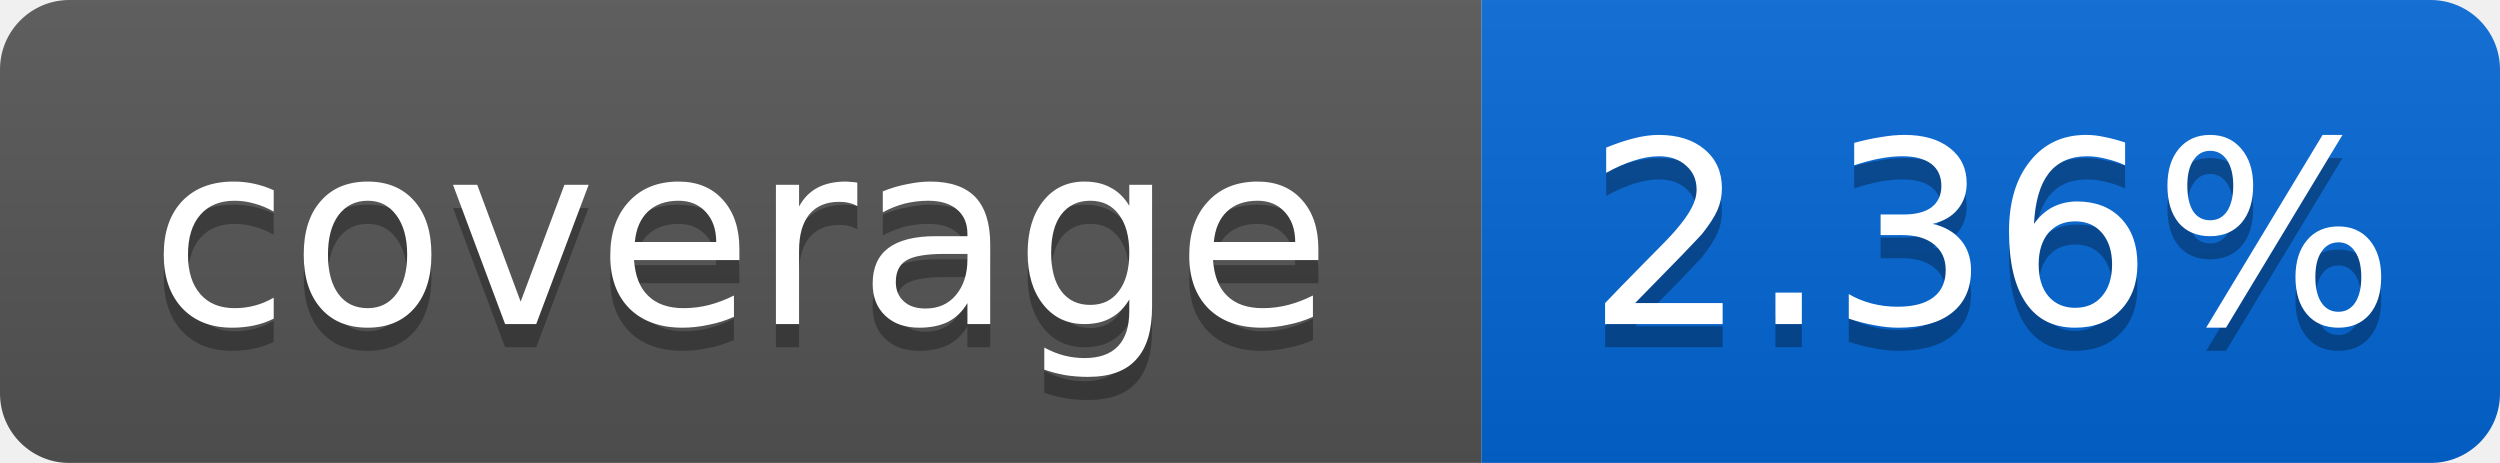
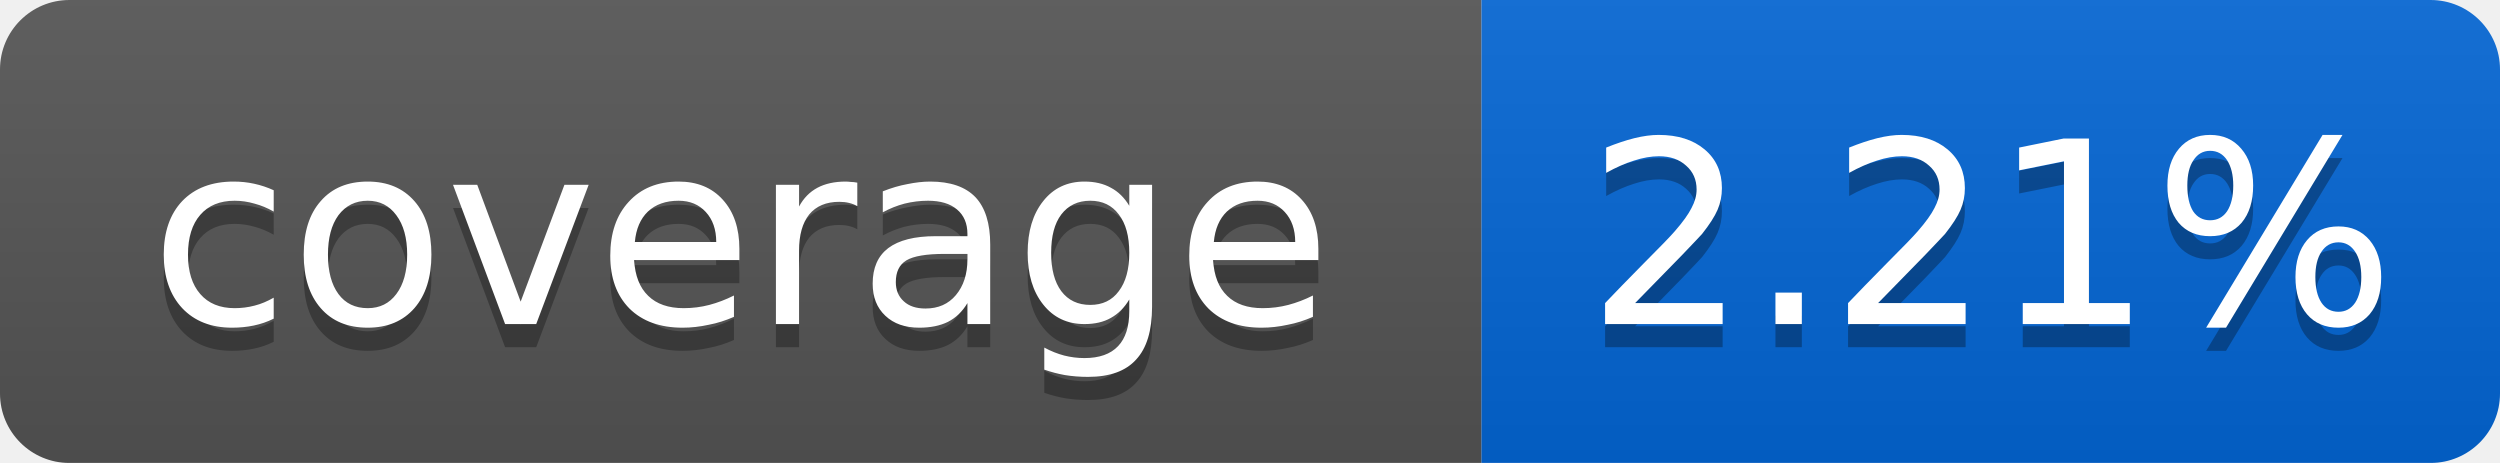
<svg xmlns="http://www.w3.org/2000/svg" width="108" height="20">
  <linearGradient id="smooth" x2="0" y2="100%">
    <stop offset="0" stop-color="#bbb" stop-opacity=".1" />
    <stop offset="1" stop-opacity=".1" />
  </linearGradient>
  <mask id="round">
    <rect width="108" height="20" rx="3" fill="#fff" />
  </mask>
  <g mask="url(#round)">
    <rect width="64" height="20" fill="#555" />
    <rect x="64" width="44" height="20" fill="#0366D6" />
    <rect width="108" height="20" fill="url(#smooth)" />
  </g>
  <g fill="#fff" text-anchor="middle" font-family="DejaVu Sans,Verdana,Geneva,sans-serif" font-size="11">
    <text x="32" y="15" fill="#010101" fill-opacity=".3">coverage</text>
    <text x="32" y="14">coverage</text>
-     <text x="86" y="15" fill="#010101" fill-opacity=".3">2.36%</text>
-     <text x="86" y="14">2.36%</text>
+     <text x="86" y="15" fill="#010101" fill-opacity=".3">2.21%</text>
+     <text x="86" y="14">2.21%</text>
  </g>
</svg>
